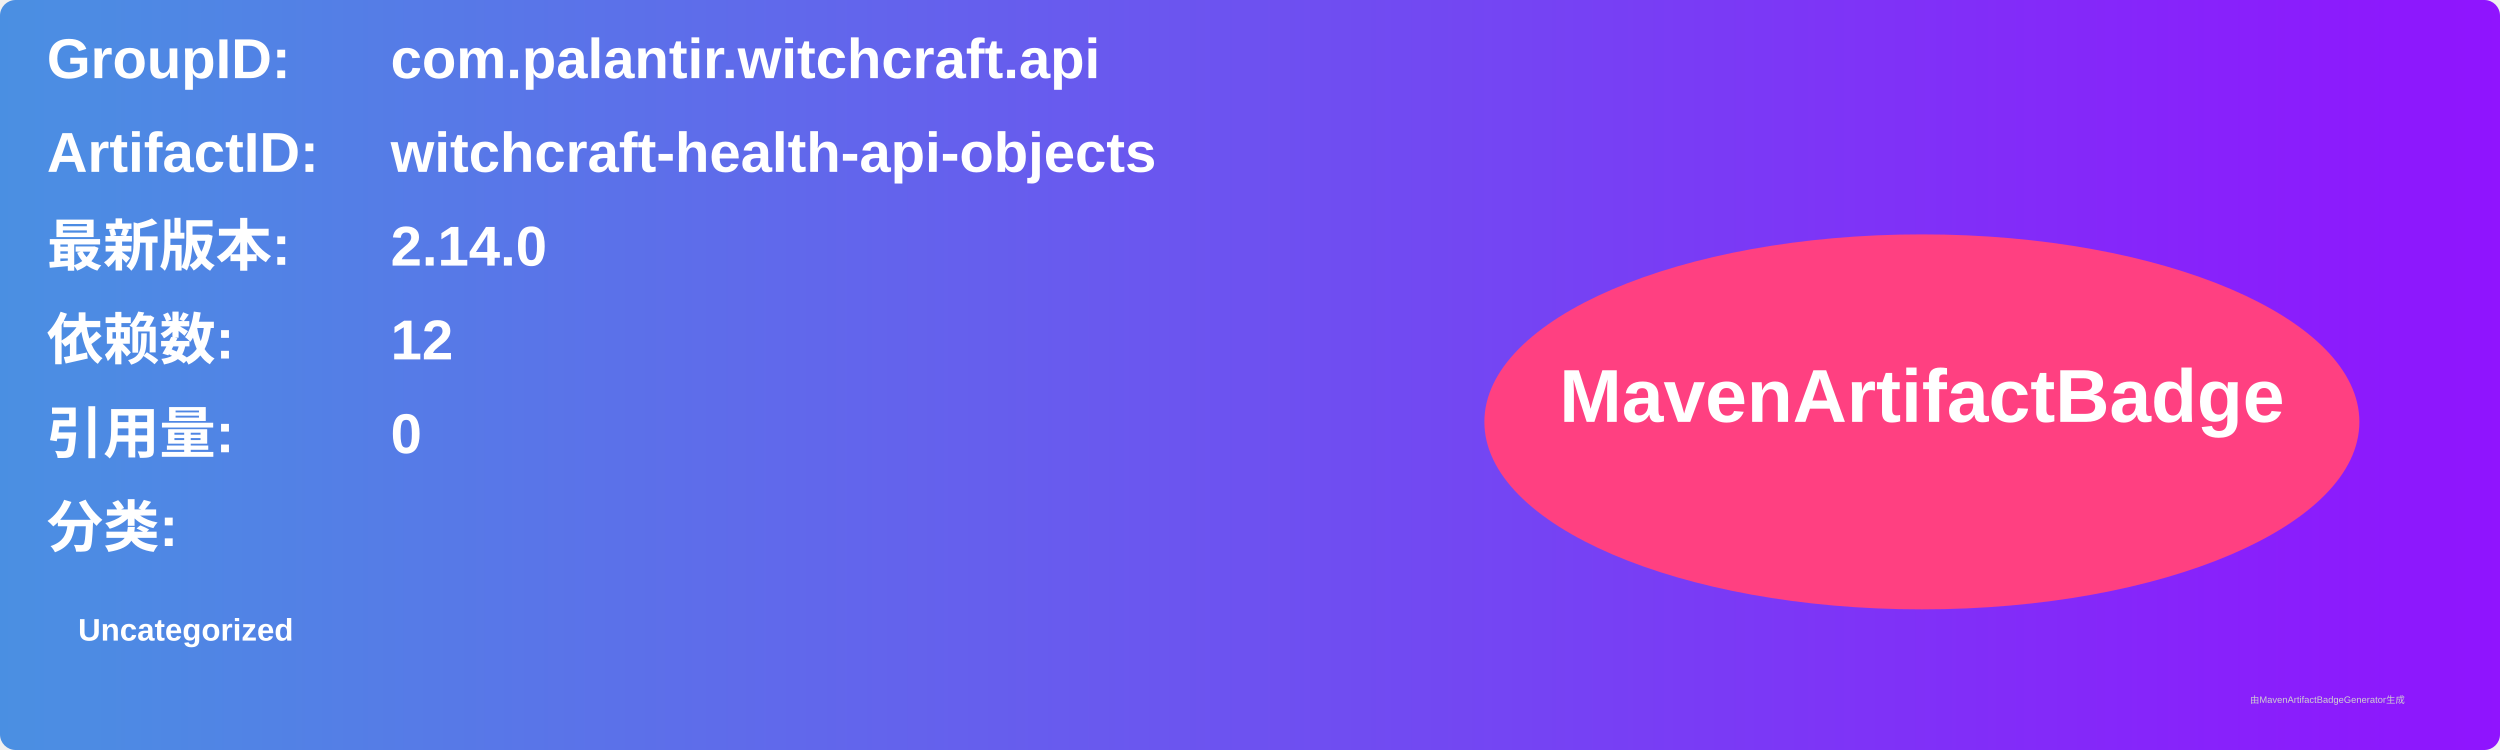
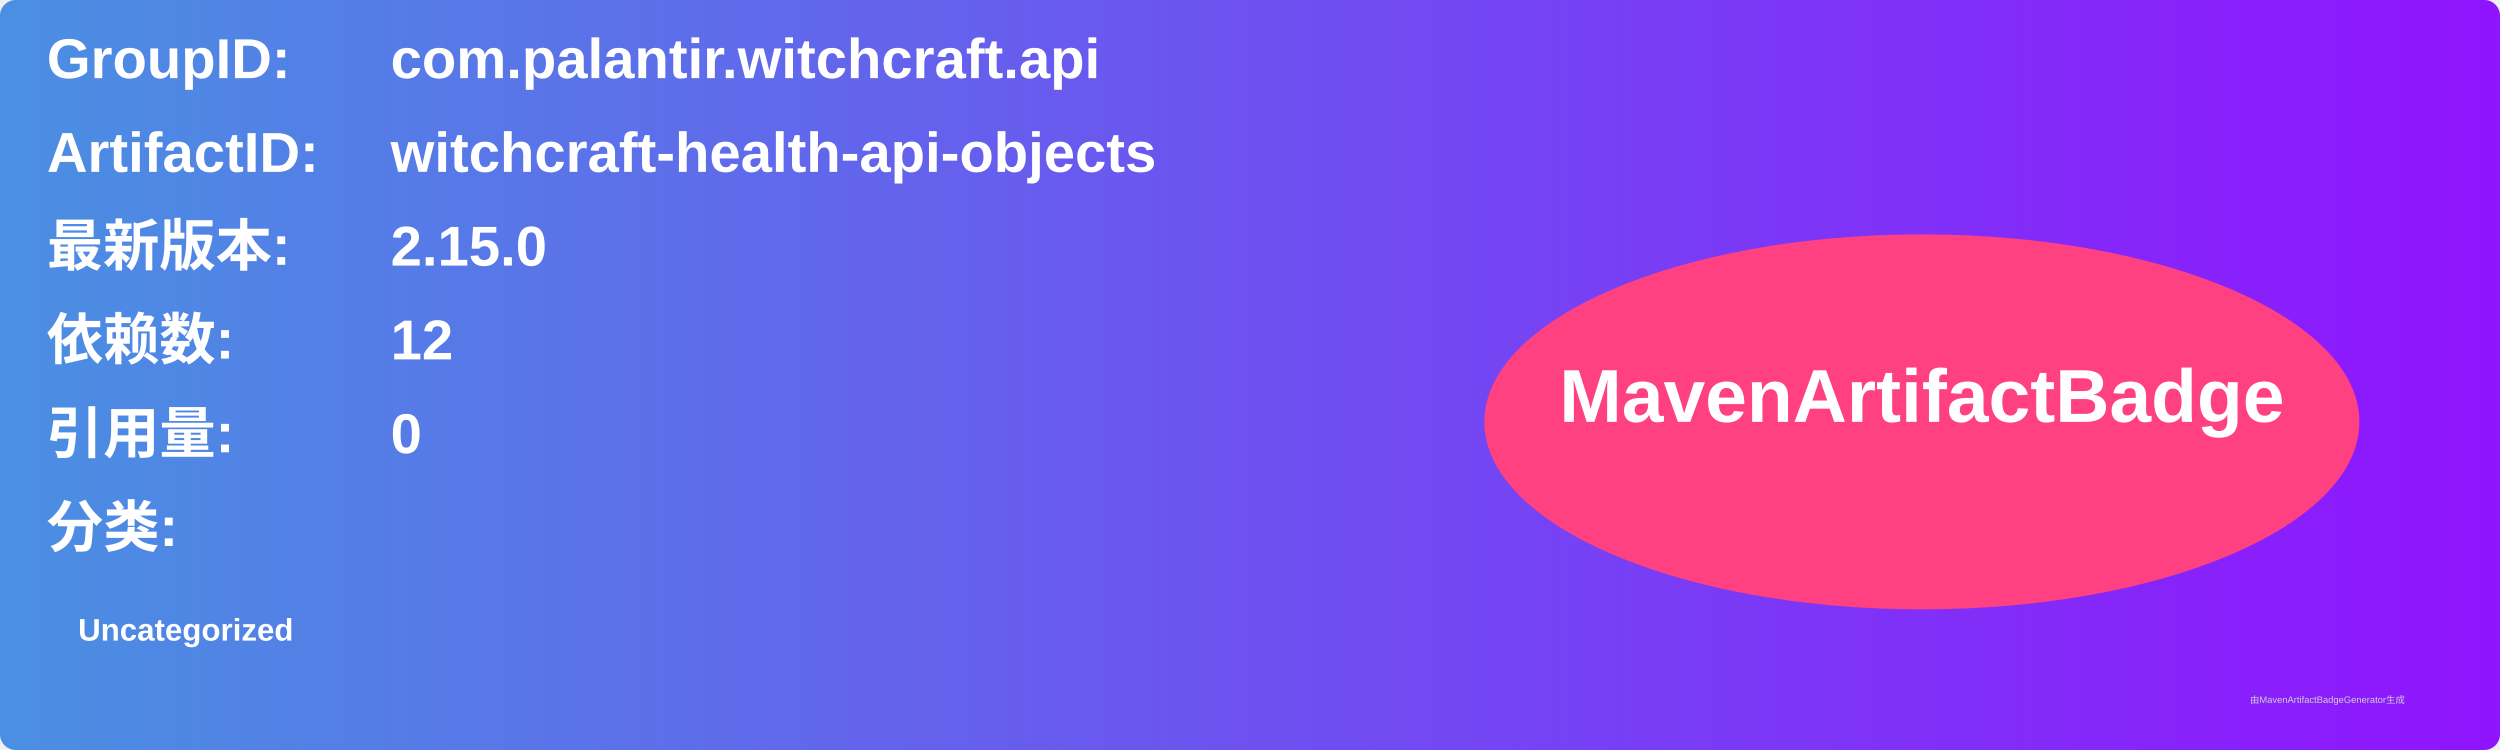
<svg xmlns="http://www.w3.org/2000/svg" width="800" height="240" viewBox="0 0 800 240">
  <linearGradient id="grad" x1="0%" y1="0%" x2="100%" y2="0%">
    <stop offset="0%" stop-color="#4a90e2" />
    <stop offset="100%" stop-color="#9013fe" />
  </linearGradient>
  <rect width="100%" height="100%" rx="5" ry="5" fill="url(#grad)" />
  <g transform="translate(15, 15)">
    <text x="0" y="10" font-family="Arial" font-size="18" fill="white" font-weight="bold" width="260">GroupID:</text>
    <text x="110" y="10" font-family="Arial" font-size="18" fill="white" font-weight="bold" width="460">com.palantir.witchcraft.api</text>
    <text x="0" y="40" font-family="Arial" font-size="18" fill="white" font-weight="bold" width="260">ArtifactID:</text>
    <text x="110" y="40" font-family="Arial" font-size="18" fill="white" font-weight="bold" width="460">witchcraft-health-api-objects</text>
    <text x="0" y="70" font-family="Arial" font-size="18" fill="white" font-weight="bold">最新版本:</text>
    <text x="110" y="70" font-family="Arial" font-size="18" fill="white" font-weight="bold">
-       <tspan font-weight="bold">2.14.0</tspan>
+       <tspan font-weight="bold">2.15.0</tspan>
    </text>
    <text x="0" y="100" font-family="Arial" font-size="18" fill="white" font-weight="bold">依赖数: </text>
    <text x="110" y="100" font-family="Arial" font-size="18" fill="white">
      <tspan font-weight="bold">12</tspan>
    </text>
    <text x="0" y="130" font-family="Arial" font-size="18" fill="white" font-weight="bold">引用量: </text>
    <text x="110" y="130" font-family="Arial" font-size="18" fill="white">
      <tspan font-weight="bold">0</tspan>
    </text>
    <text x="0" y="160" font-family="Arial" font-size="18" fill="white" font-weight="bold">分类:</text>
    <text x="10" y="190" font-family="Arial" font-size="10" fill="white">
      <tspan font-weight="bold">Uncategorized</tspan>
    </text>
    <ellipse cx="600" cy="120" rx="140" ry="60" fill="#ff4081" />
    <text x="600" y="120" text-anchor="middle" font-family="Arial" font-size="24" fill="white" font-weight="bold">MavenArtifactBadge</text>
  </g>
  <text x="720" y="225" font-family="Arial" font-size="3" fill="#d0d0d0">由MavenArtifactBadgeGenerator生成</text>
</svg>
